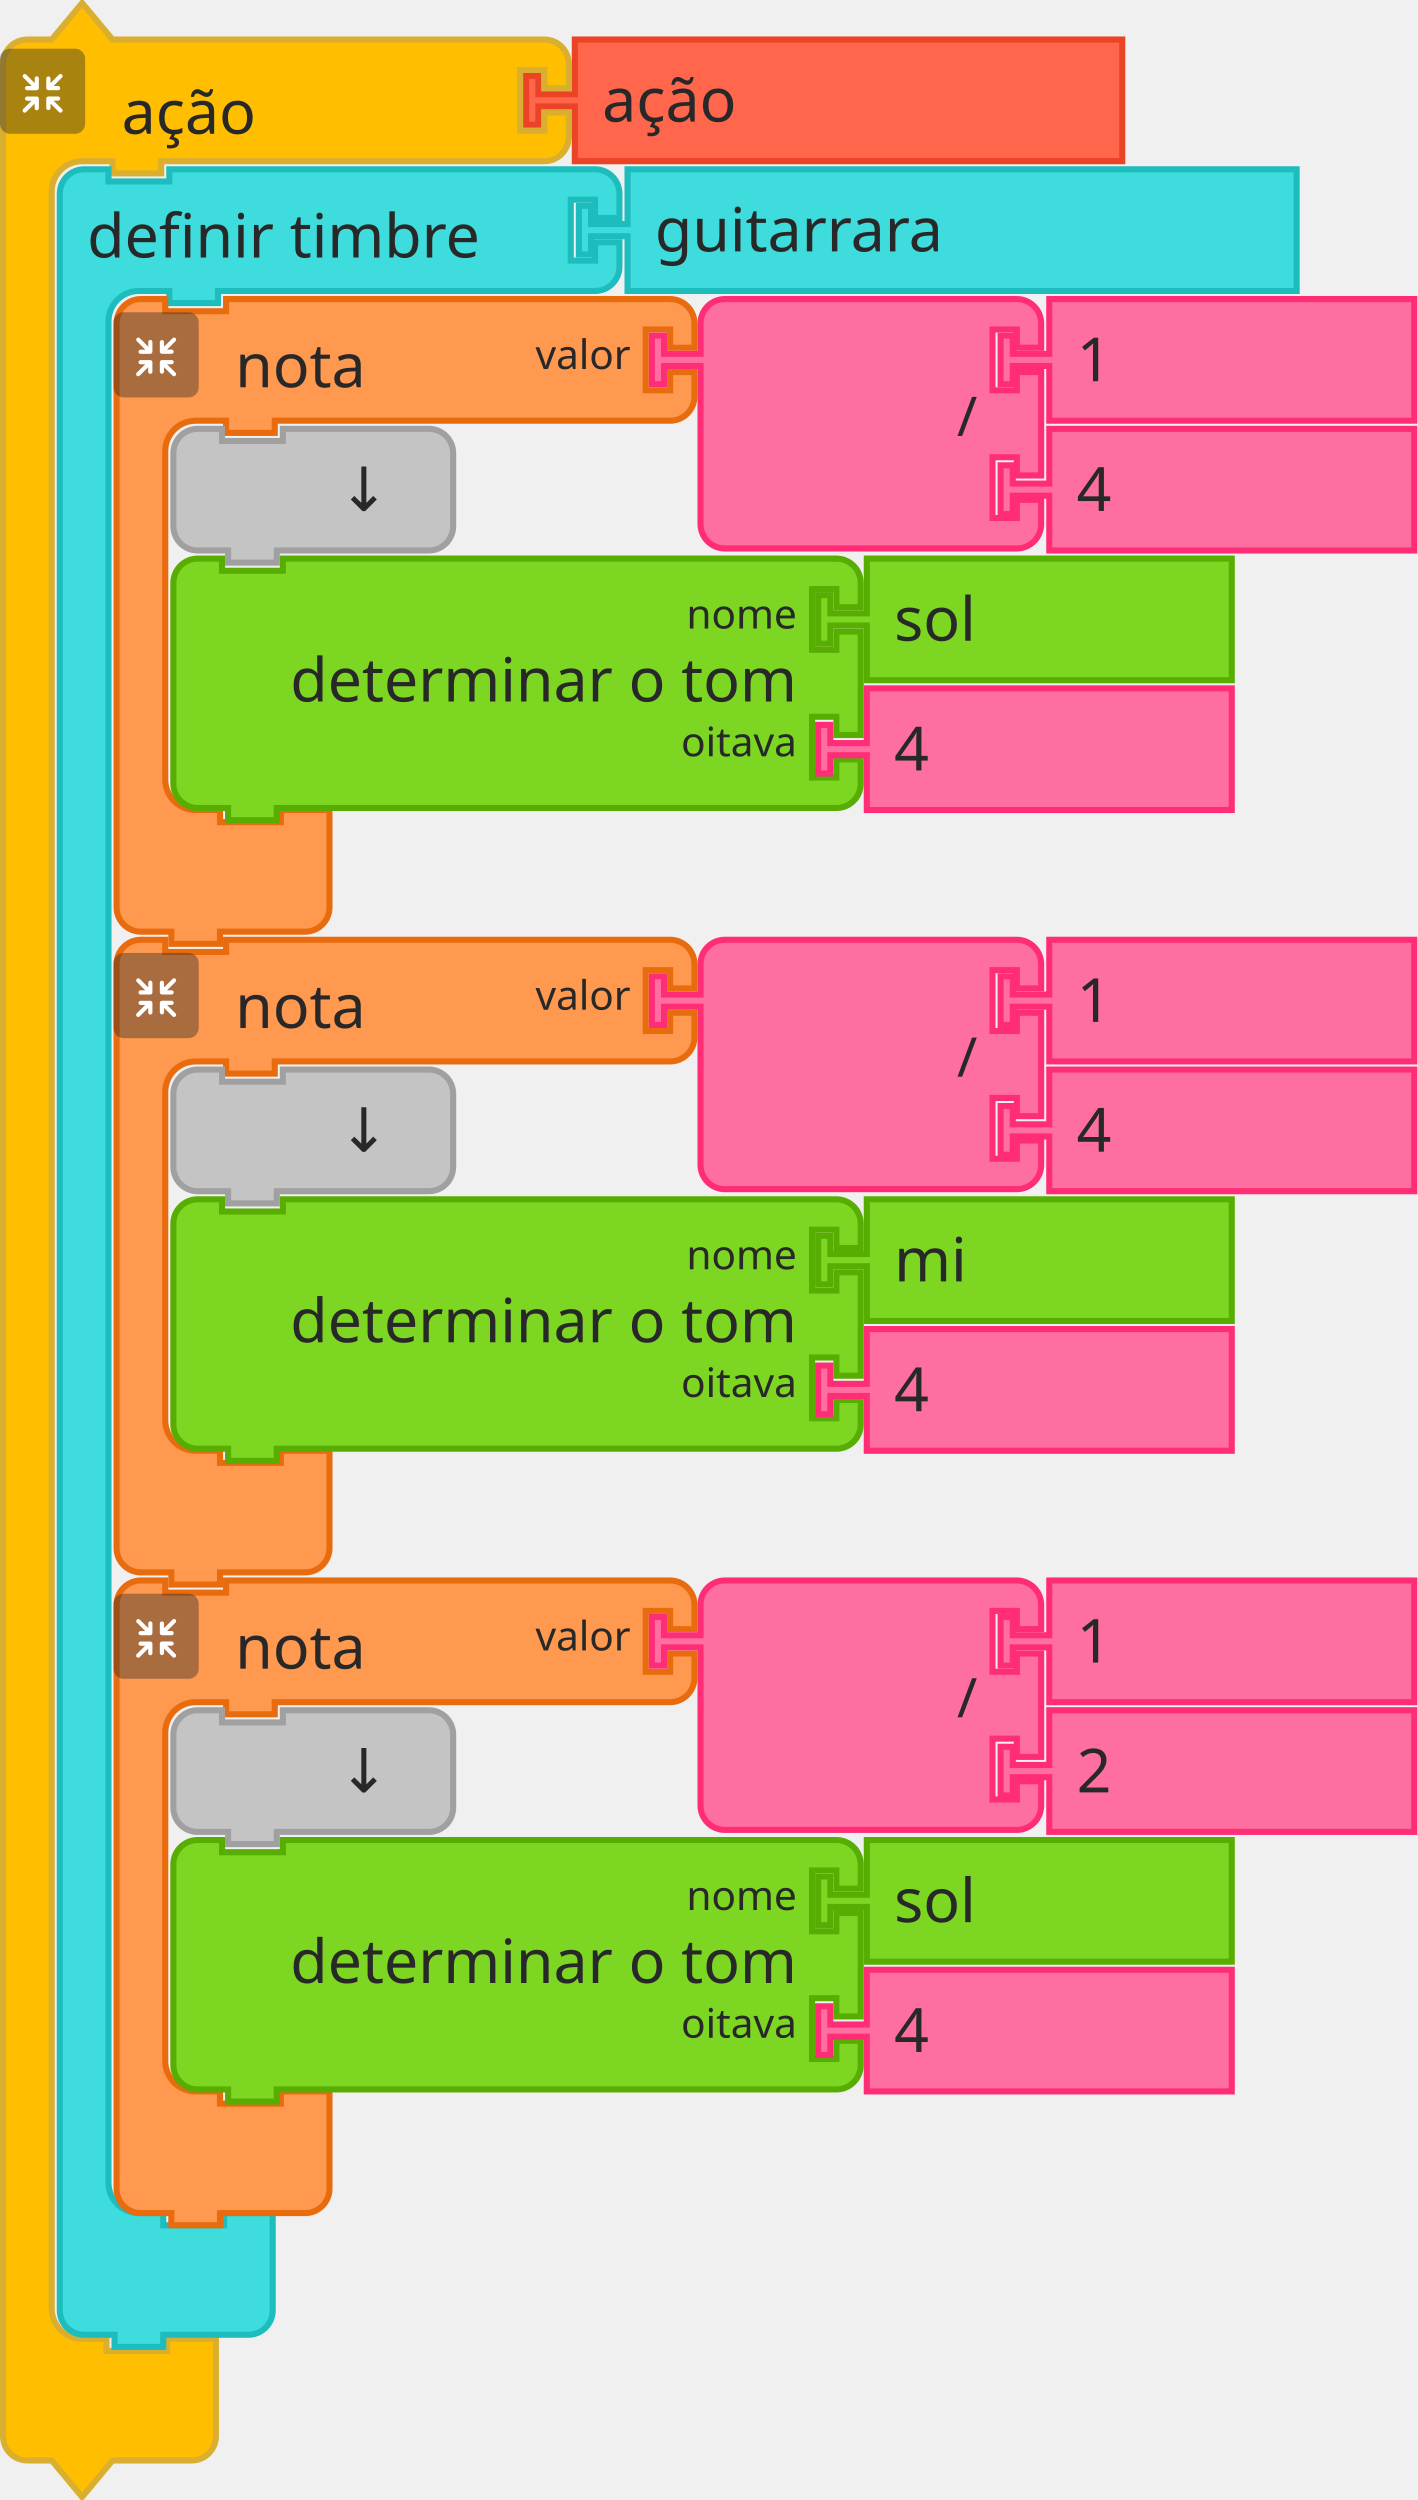
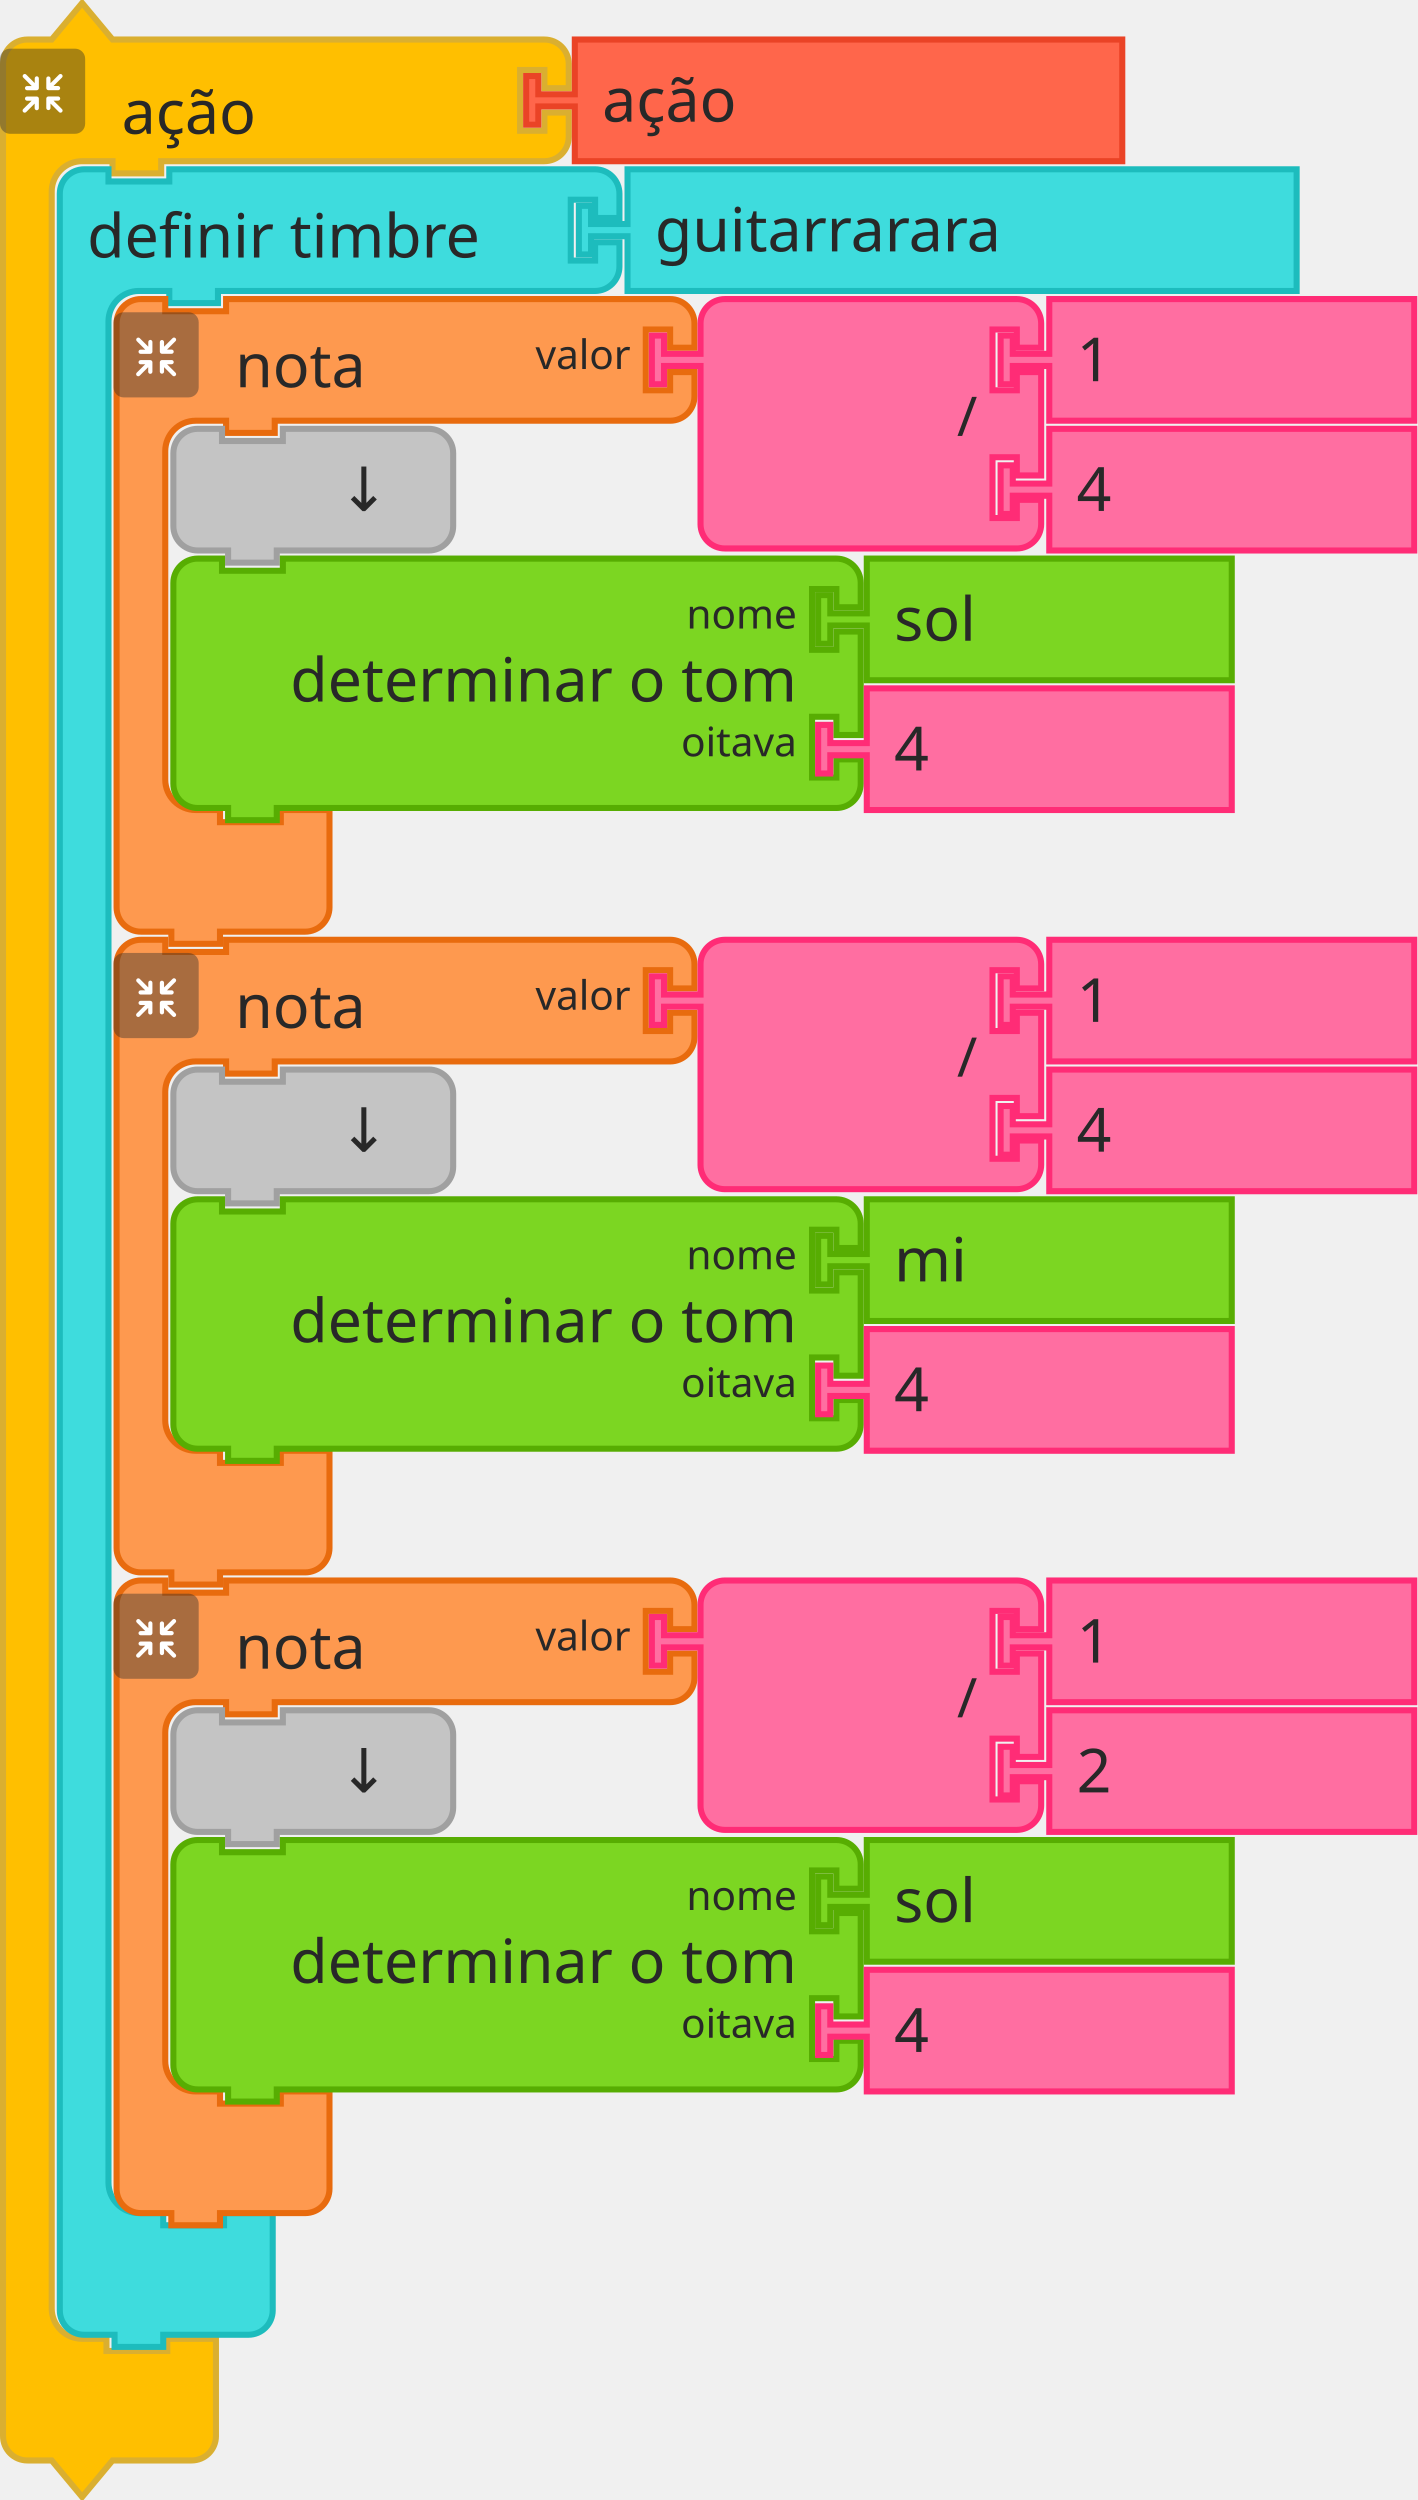
<svg xmlns="http://www.w3.org/2000/svg" width="349.5" height="616.5">
  <g>
    <g transform="translate(0, 0)">
      <g transform="scale(1.5, 1.5)">
        <path d="m0.5 14.5 L 0.5 10.5 A 4 4 90 0 1 4.5 6.5 L 8.5 6.5 L 13.5 0.5 L 18.5 6.5 L 27.5 6.5 L 85.5 6.5 L 89.5 6.5 A 4 4 90 0 1 93.5 10.5 L 93.5 14.5 L 89.5 14.5 L 89.5 11.5 L 85.5 11.5 L 85.5 21.5 L 89.5 21.5 L 89.5 18.5 L 93.5 18.5 L 93.5 22.5 A 4 4 90 0 1 89.5 26.5 L 85.5 26.5 L 27.5 26.5 L 26.5 26.5 L 26.5 28.5 L 18.5 28.5 L 18.5 26.5 L 17.5 26.5 L 13.5 26.5 A 5 5 90 0 0 8.5 31.5 L 8.5 35.5 L 8.5 39.5 L 8.5 375.5 L 8.5 379.5 A 5 5 90 0 0 13.5 384.5 L 17.5 384.5 L 17.5 386.5 L 27.5 386.5 L 27.5 384.5 L 35.5 384.5 L 35.5 390.5 L 35.5 396.5 L 35.5 400.5 A 4 4 90 0 1 31.5 404.5 L 27.5 404.5 L 18.5 404.5 L 13.5 410.5 L 8.5 404.5 L 4.5 404.5 A 4 4 90 0 1 0.5 400.5 L 0.5 396.5 z" style="fill:#FFBF00;fill-opacity:1;stroke:#DAAF30;stroke-width:1;stroke-linecap:round;stroke-opacity:1;" />
        <text style="font-size:10px;fill:#282828;font-family:sans-serif;text-anchor:start">
          <tspan x="20" y="22">ação</tspan>
        </text>
        <text style="font-size:6.667px;fill:#282828;font-family:sans-serif;text-anchor:end">
          <tspan x="83" y="6" />
        </text>
      </g>
    </g>
    <g transform="translate(0, 12) scale(0.5 0.5)">
      <g style="isolation:isolate">
        <g id="レイヤー_2" data-name="レイヤー 2">
          <g id="Icon">
            <rect width="42" height="42" rx="5" ry="5" style="fill:#292929;opacity:0.4;mix-blend-mode:multiply" />
            <path d="M30.56,29.8l-4.17-4.16h2.26a1,1,0,1,0,0-2.07H23.94a1.08,1.08,0,0,0-1.11,1v0s0,0,0,.06v4.64h0a1,1,0,1,0,2.08,0V27.08l4.19,4.19a1,1,0,0,0,1.46,0A1,1,0,0,0,30.56,29.8Z" style="fill:#fff" />
            <path d="M19.17,24.6a1.08,1.08,0,0,0-1.11-1H13.35a1,1,0,1,0,0,2.07H15.6L11.44,29.8a1,1,0,0,0,1.47,1.47l4.18-4.19v2.26a1,1,0,1,0,2.08,0V24.7s0,0,0-.06A.08.08,0,0,1,19.17,24.6Z" style="fill:#fff" />
            <path d="M23.94,20.5h4.7a1,1,0,1,0,0-2.08H26.39l4.17-4.16a1,1,0,0,0,0-1.47,1,1,0,0,0-1.46,0L24.91,17V14.72a1,1,0,1,0-2.08,0v4.64a.43.43,0,0,0,0,.05v.05A1.09,1.09,0,0,0,23.94,20.5Z" style="fill:#fff" />
            <path d="M18.13,13.62a1.08,1.08,0,0,0-1,1.09V17l-4.18-4.19a1,1,0,0,0-1.47,0,1,1,0,0,0,0,1.46l4.16,4.17H13.35a1,1,0,1,0,0,2.08h4.71a1.09,1.09,0,0,0,1.11-1,.08.08,0,0,1,0,0s0,0,0-.06V14.71A1.07,1.07,0,0,0,18.13,13.62Z" style="fill:#fff" />
          </g>
        </g>
      </g>
    </g>
  </g>
  <g transform="translate(14, 41)">
    <g transform="scale(1.5, 1.5)">
      <path d="m0.5 8.5 L 0.5 4.5 A 4 4 90 0 1 4.5 0.5 L 8.5 0.5 L 8.5 2.5 L 18.5 2.5 L 18.5 0.5 L 27.5 0.5 L 84.5 0.5 L 88.5 0.5 A 4 4 90 0 1 92.5 4.5 L 92.5 8.5 L 88.5 8.5 L 88.5 5.5 L 84.5 5.5 L 84.5 15.5 L 88.5 15.5 L 88.5 12.5 L 92.5 12.5 L 92.5 16.5 A 4 4 90 0 1 88.5 20.5 L 84.5 20.5 L 27.5 20.5 L 26.5 20.5 L 26.5 22.5 L 18.5 22.5 L 18.5 20.5 L 17.5 20.5 L 13.5 20.5 A 5 5 90 0 0 8.5 25.5 L 8.5 29.5 L 8.5 33.5 L 8.5 327.5 L 8.5 331.5 A 5 5 90 0 0 13.5 336.5 L 17.5 336.5 L 17.5 338.5 L 27.5 338.5 L 27.5 336.5 L 35.5 336.5 L 35.5 342.5 L 35.5 348.5 L 35.5 352.5 A 4 4 90 0 1 31.5 356.5 L 27.5 356.5 L 18.5 356.5 L 17.5 356.5 L 17.5 358.5 L 9.5 358.5 L 9.5 356.5 L 8.5 356.5 L 4.5 356.5 A 4 4 90 0 1 0.5 352.5 L 0.5 348.5 z" style="fill:#3EDCDD;fill-opacity:1;stroke:#1DBCBD;stroke-width:1;stroke-linecap:round;stroke-opacity:1;" />
      <text style="font-size:10px;fill:#282828;font-family:sans-serif;text-anchor:start">
        <tspan x="5" y="15">definir timbre</tspan>
      </text>
      <text style="font-size:6.667px;fill:#282828;font-family:sans-serif;text-anchor:end">
        <tspan x="82" y="12" />
      </text>
    </g>
  </g>
  <g transform="translate(142, 41)">
    <g transform="scale(1.5, 1.5)">
      <path d="m8.5 0.5 L 118.5 0.5 L 118.5 20.5 L 8.5 20.5 L 8.5 12.5 L 8.5 11.5 L 2.5 11.5 L 2.5 14.5 L 0.5 14.5 L 0.5 6.5 L 2.5 6.5 L 2.5 9.5 L 8.5 9.5 L 8.5 8.5 z" style="fill:#3EDCDD;fill-opacity:1;stroke:#1DBCBD;stroke-width:1;stroke-linecap:round;stroke-opacity:1;" />
      <text style="font-size:10px;fill:#282828;font-family:sans-serif;text-anchor:start">
-         <tspan x="13" y="14">guitarrara</tspan>
+         <tspan x="13" y="14">guitarrarara</tspan>
      </text>
    </g>
  </g>
  <g>
    <g transform="translate(28, 73)">
      <g transform="scale(1.5, 1.5)">
        <path d="m0.5 8.5 L 0.5 4.5 A 4 4 90 0 1 4.5 0.5 L 8.5 0.5 L 8.5 2.5 L 18.5 2.5 L 18.5 0.5 L 27.5 0.5 L 87.5 0.5 L 91.5 0.5 A 4 4 90 0 1 95.5 4.5 L 95.5 8.5 L 91.5 8.5 L 91.5 5.5 L 87.5 5.5 L 87.5 15.5 L 91.5 15.5 L 91.5 12.5 L 95.5 12.5 L 95.5 16.5 A 4 4 90 0 1 91.5 20.5 L 87.5 20.5 L 27.5 20.5 L 26.5 20.5 L 26.5 22.5 L 18.5 22.5 L 18.5 20.5 L 17.5 20.5 L 13.5 20.5 A 5 5 90 0 0 8.5 25.5 L 8.5 29.5 L 8.5 33.5 L 8.5 75.5 L 8.5 79.5 A 5 5 90 0 0 13.5 84.5 L 17.5 84.5 L 17.5 86.5 L 27.5 86.5 L 27.5 84.5 L 35.5 84.5 L 35.5 90.5 L 35.5 96.5 L 35.5 100.5 A 4 4 90 0 1 31.5 104.5 L 27.5 104.5 L 18.5 104.5 L 17.5 104.5 L 17.5 106.5 L 9.5 106.5 L 9.5 104.5 L 8.5 104.5 L 4.5 104.5 A 4 4 90 0 1 0.5 100.5 L 0.5 96.5 z" style="fill:#FE994F;fill-opacity:1;stroke:#E86B0E;stroke-width:1;stroke-linecap:round;stroke-opacity:1;" />
        <text style="font-size:10px;fill:#282828;font-family:sans-serif;text-anchor:start">
          <tspan x="20" y="15">nota</tspan>
        </text>
        <text style="font-size:6.667px;fill:#282828;font-family:sans-serif;text-anchor:end">
          <tspan x="85" y="12">valor</tspan>
        </text>
      </g>
    </g>
    <g transform="translate(28, 77) scale(0.5 0.5)">
      <g style="isolation:isolate">
        <g id="レイヤー_2" data-name="レイヤー 2">
          <g id="Icon">
            <rect width="42" height="42" rx="5" ry="5" style="fill:#292929;opacity:0.4;mix-blend-mode:multiply" />
            <path d="M30.56,29.8l-4.17-4.16h2.26a1,1,0,1,0,0-2.07H23.94a1.08,1.08,0,0,0-1.11,1v0s0,0,0,.06v4.64h0a1,1,0,1,0,2.08,0V27.08l4.19,4.19a1,1,0,0,0,1.46,0A1,1,0,0,0,30.56,29.8Z" style="fill:#fff" />
            <path d="M19.17,24.6a1.08,1.08,0,0,0-1.11-1H13.35a1,1,0,1,0,0,2.07H15.6L11.44,29.8a1,1,0,0,0,1.47,1.47l4.18-4.19v2.26a1,1,0,1,0,2.08,0V24.7s0,0,0-.06A.08.08,0,0,1,19.17,24.6Z" style="fill:#fff" />
            <path d="M23.94,20.5h4.7a1,1,0,1,0,0-2.08H26.39l4.17-4.16a1,1,0,0,0,0-1.47,1,1,0,0,0-1.46,0L24.91,17V14.72a1,1,0,1,0-2.08,0v4.64a.43.43,0,0,0,0,.05v.05A1.09,1.09,0,0,0,23.94,20.5Z" style="fill:#fff" />
            <path d="M18.13,13.62a1.08,1.08,0,0,0-1,1.09V17l-4.18-4.19a1,1,0,0,0-1.47,0,1,1,0,0,0,0,1.46l4.16,4.17H13.35a1,1,0,1,0,0,2.08h4.71a1.09,1.09,0,0,0,1.11-1,.08.08,0,0,1,0,0s0,0,0-.06V14.71A1.07,1.07,0,0,0,18.13,13.62Z" style="fill:#fff" />
          </g>
        </g>
      </g>
    </g>
  </g>
  <g transform="translate(160, 73)">
    <g transform="scale(1.5, 1.5)">
      <path d="m8.5 8.5 L 8.5 4.5 A 4 4 90 0 1 12.5 0.5 L 16.5 0.5 L 26.5 0.5 L 56.5 0.5 L 60.5 0.5 A 4 4 90 0 1 64.5 4.5 L 64.5 8.5 L 60.5 8.5 L 60.5 5.5 L 56.5 5.5 L 56.5 15.5 L 60.5 15.5 L 60.5 12.5 L 64.5 12.5 L 64.5 29.5 L 60.5 29.5 L 60.5 26.5 L 56.5 26.5 L 56.5 36.5 L 60.5 36.5 L 60.5 33.5 L 64.5 33.5 L 64.5 37.5 A 4 4 90 0 1 60.5 41.5 L 56.5 41.5 L 26.5 41.5 L 16.5 41.5 L 12.5 41.5 A 4 4 90 0 1 8.5 37.5 L 8.5 33.5 L 8.5 12.5 L 8.5 11.5 L 2.5 11.5 L 2.5 14.5 L 0.5 14.5 L 0.5 6.5 L 2.5 6.5 L 2.5 9.5 L 8.5 9.5 L 8.5 8.5 z" style="fill:#FF6EA1;fill-opacity:1;stroke:#FF2C76;stroke-width:1;stroke-linecap:round;stroke-opacity:1;" />
      <text style="font-size:9px;fill:#282828;font-family:sans-serif;text-anchor:end">
        <tspan x="54" y="23">/</tspan>
      </text>
      <text style="font-size:6px;fill:#282828;font-family:sans-serif;text-anchor:end">
        <tspan x="54" y="12" />
      </text>
      <text style="font-size:6px;fill:#282828;font-family:sans-serif;text-anchor:end">
        <tspan x="54" y="33" />
      </text>
    </g>
  </g>
  <g transform="translate(246, 73)">
    <g transform="scale(1.5, 1.5)">
      <path d="m8.5 0.5 L 68.5 0.5 L 68.5 20.5 L 8.5 20.5 L 8.5 12.5 L 8.5 11.5 L 2.5 11.5 L 2.5 14.5 L 0.5 14.5 L 0.5 6.5 L 2.5 6.5 L 2.5 9.5 L 8.5 9.5 L 8.5 8.5 z" style="fill:#FF6EA1;fill-opacity:1;stroke:#FF2C76;stroke-width:1;stroke-linecap:round;stroke-opacity:1;" />
      <text style="font-size:10px;fill:#282828;font-family:sans-serif;text-anchor:start">
        <tspan x="13" y="14">1</tspan>
      </text>
    </g>
  </g>
  <g transform="translate(246, 105)">
    <g transform="scale(1.5, 1.5)">
      <path d="m8.5 0.5 L 68.5 0.5 L 68.5 20.5 L 8.5 20.5 L 8.5 12.5 L 8.5 11.5 L 2.5 11.5 L 2.5 14.5 L 0.5 14.5 L 0.5 6.5 L 2.5 6.5 L 2.5 9.5 L 8.5 9.5 L 8.5 8.5 z" style="fill:#FF6EA1;fill-opacity:1;stroke:#FF2C76;stroke-width:1;stroke-linecap:round;stroke-opacity:1;" />
      <text style="font-size:10px;fill:#282828;font-family:sans-serif;text-anchor:start">
        <tspan x="13" y="14">4</tspan>
      </text>
    </g>
  </g>
  <g transform="translate(42, 105)">
    <g transform="scale(1.5, 1.5)">
      <path d="m0.5 8.5 L 0.5 4.5 A 4 4 90 0 1 4.5 0.5 L 8.5 0.5 L 8.5 2.5 L 18.5 2.5 L 18.5 0.5 L 38.5 0.5 L 42.5 0.5 A 4 4 90 0 1 46.5 4.5 L 46.5 8.5 L 46.5 12.5 L 46.5 16.5 A 4 4 90 0 1 42.5 20.5 L 38.5 20.5 L 18.5 20.5 L 17.5 20.5 L 17.5 22.5 L 9.5 22.5 L 9.5 20.5 L 8.5 20.5 L 4.5 20.5 A 4 4 90 0 1 0.5 16.5 L 0.5 12.5 z" style="fill:#C4C4C4;fill-opacity:1;stroke:#A0A0A0;stroke-width:1;stroke-linecap:round;stroke-opacity:1;" />
      <text style="font-size:10px;fill:#282828;font-family:sans-serif;text-anchor:end">
        <tspan x="36" y="14">↓</tspan>
      </text>
    </g>
  </g>
  <g transform="translate(42, 137)">
    <g transform="scale(1.5, 1.5)">
      <path d="m0.5 8.5 L 0.5 4.5 A 4 4 90 0 1 4.5 0.5 L 8.5 0.5 L 8.5 2.5 L 18.5 2.5 L 18.5 0.5 L 105.5 0.5 L 109.5 0.5 A 4 4 90 0 1 113.5 4.5 L 113.5 8.5 L 109.5 8.5 L 109.5 5.5 L 105.5 5.5 L 105.5 15.5 L 109.5 15.5 L 109.5 12.5 L 113.5 12.5 L 113.5 29.5 L 109.5 29.5 L 109.5 26.5 L 105.5 26.5 L 105.5 36.5 L 109.5 36.5 L 109.5 33.5 L 113.5 33.5 L 113.5 37.5 A 4 4 90 0 1 109.5 41.5 L 105.5 41.5 L 18.5 41.5 L 17.5 41.5 L 17.5 43.5 L 9.5 43.5 L 9.5 41.5 L 8.5 41.5 L 4.5 41.5 A 4 4 90 0 1 0.5 37.5 L 0.5 33.5 L 0.5 12.5 L 0.5 8.5 z" style="fill:#7CD622;fill-opacity:1;stroke:#57AD02;stroke-width:1;stroke-linecap:round;stroke-opacity:1;" />
      <text style="font-size:10px;fill:#282828;font-family:sans-serif;text-anchor:end">
        <tspan x="103" y="24">determinar o tom</tspan>
      </text>
      <text style="font-size:6.667px;fill:#282828;font-family:sans-serif;text-anchor:end">
        <tspan x="103" y="12">nome</tspan>
      </text>
      <text style="font-size:6.667px;fill:#282828;font-family:sans-serif;text-anchor:end">
        <tspan x="103" y="33">oitava</tspan>
      </text>
    </g>
  </g>
  <g transform="translate(201, 137)">
    <g transform="scale(1.5, 1.5)">
      <path d="m8.5 0.5 L 68.5 0.5 L 68.5 20.5 L 8.5 20.5 L 8.5 12.5 L 8.5 11.5 L 2.5 11.5 L 2.5 14.5 L 0.5 14.5 L 0.5 6.5 L 2.5 6.5 L 2.5 9.5 L 8.5 9.5 L 8.5 8.5 z" style="fill:#7CD622;fill-opacity:1;stroke:#57AD02;stroke-width:1;stroke-linecap:round;stroke-opacity:1;" />
      <text style="font-size:10px;fill:#282828;font-family:sans-serif;text-anchor:start">
        <tspan x="13" y="14">sol</tspan>
      </text>
    </g>
  </g>
  <g transform="translate(201, 169)">
    <g transform="scale(1.5, 1.5)">
      <path d="m8.5 0.5 L 68.5 0.5 L 68.5 20.5 L 8.5 20.5 L 8.5 12.5 L 8.5 11.5 L 2.5 11.5 L 2.5 14.5 L 0.5 14.5 L 0.5 6.5 L 2.5 6.5 L 2.5 9.5 L 8.5 9.5 L 8.5 8.5 z" style="fill:#FF6EA1;fill-opacity:1;stroke:#FF2C76;stroke-width:1;stroke-linecap:round;stroke-opacity:1;" />
      <text style="font-size:10px;fill:#282828;font-family:sans-serif;text-anchor:start">
        <tspan x="13" y="14">4</tspan>
      </text>
    </g>
  </g>
  <g>
    <g transform="translate(28, 231)">
      <g transform="scale(1.5, 1.5)">
        <path d="m0.5 8.5 L 0.5 4.5 A 4 4 90 0 1 4.5 0.5 L 8.5 0.5 L 8.5 2.5 L 18.5 2.5 L 18.5 0.5 L 27.5 0.5 L 87.5 0.5 L 91.5 0.5 A 4 4 90 0 1 95.5 4.5 L 95.5 8.5 L 91.5 8.5 L 91.5 5.5 L 87.5 5.5 L 87.5 15.5 L 91.5 15.5 L 91.5 12.5 L 95.5 12.5 L 95.5 16.5 A 4 4 90 0 1 91.5 20.5 L 87.5 20.5 L 27.5 20.5 L 26.5 20.5 L 26.5 22.5 L 18.5 22.5 L 18.5 20.5 L 17.5 20.5 L 13.5 20.5 A 5 5 90 0 0 8.5 25.5 L 8.5 29.5 L 8.5 33.5 L 8.5 75.5 L 8.5 79.5 A 5 5 90 0 0 13.5 84.5 L 17.5 84.5 L 17.5 86.5 L 27.5 86.5 L 27.5 84.5 L 35.5 84.5 L 35.5 90.5 L 35.5 96.5 L 35.5 100.5 A 4 4 90 0 1 31.5 104.5 L 27.5 104.5 L 18.5 104.5 L 17.5 104.5 L 17.5 106.5 L 9.5 106.5 L 9.5 104.5 L 8.5 104.5 L 4.5 104.5 A 4 4 90 0 1 0.5 100.5 L 0.5 96.5 z" style="fill:#FE994F;fill-opacity:1;stroke:#E86B0E;stroke-width:1;stroke-linecap:round;stroke-opacity:1;" />
        <text style="font-size:10px;fill:#282828;font-family:sans-serif;text-anchor:start">
          <tspan x="20" y="15">nota</tspan>
        </text>
        <text style="font-size:6.667px;fill:#282828;font-family:sans-serif;text-anchor:end">
          <tspan x="85" y="12">valor</tspan>
        </text>
      </g>
    </g>
    <g transform="translate(28, 235) scale(0.5 0.5)">
      <g style="isolation:isolate">
        <g id="レイヤー_2" data-name="レイヤー 2">
          <g id="Icon">
            <rect width="42" height="42" rx="5" ry="5" style="fill:#292929;opacity:0.4;mix-blend-mode:multiply" />
            <path d="M30.56,29.8l-4.17-4.16h2.26a1,1,0,1,0,0-2.07H23.94a1.08,1.08,0,0,0-1.11,1v0s0,0,0,.06v4.64h0a1,1,0,1,0,2.08,0V27.08l4.19,4.19a1,1,0,0,0,1.46,0A1,1,0,0,0,30.56,29.8Z" style="fill:#fff" />
            <path d="M19.17,24.6a1.08,1.08,0,0,0-1.11-1H13.35a1,1,0,1,0,0,2.07H15.6L11.44,29.8a1,1,0,0,0,1.47,1.47l4.18-4.19v2.26a1,1,0,1,0,2.08,0V24.7s0,0,0-.06A.08.08,0,0,1,19.17,24.6Z" style="fill:#fff" />
            <path d="M23.94,20.5h4.7a1,1,0,1,0,0-2.08H26.39l4.17-4.16a1,1,0,0,0,0-1.47,1,1,0,0,0-1.46,0L24.91,17V14.72a1,1,0,1,0-2.08,0v4.64a.43.43,0,0,0,0,.05v.05A1.09,1.09,0,0,0,23.94,20.5Z" style="fill:#fff" />
            <path d="M18.13,13.62a1.08,1.08,0,0,0-1,1.09V17l-4.18-4.19a1,1,0,0,0-1.47,0,1,1,0,0,0,0,1.46l4.16,4.17H13.35a1,1,0,1,0,0,2.08h4.71a1.09,1.09,0,0,0,1.11-1,.08.08,0,0,1,0,0s0,0,0-.06V14.71A1.07,1.07,0,0,0,18.13,13.62Z" style="fill:#fff" />
          </g>
        </g>
      </g>
    </g>
  </g>
  <g transform="translate(160, 231)">
    <g transform="scale(1.5, 1.5)">
      <path d="m8.5 8.5 L 8.5 4.5 A 4 4 90 0 1 12.5 0.5 L 16.5 0.5 L 26.5 0.5 L 56.5 0.5 L 60.5 0.5 A 4 4 90 0 1 64.5 4.5 L 64.5 8.5 L 60.5 8.5 L 60.5 5.5 L 56.5 5.5 L 56.5 15.5 L 60.5 15.5 L 60.5 12.5 L 64.5 12.5 L 64.5 29.5 L 60.5 29.5 L 60.5 26.5 L 56.5 26.5 L 56.5 36.5 L 60.5 36.5 L 60.5 33.5 L 64.5 33.5 L 64.5 37.5 A 4 4 90 0 1 60.5 41.5 L 56.5 41.5 L 26.5 41.5 L 16.5 41.5 L 12.5 41.5 A 4 4 90 0 1 8.5 37.5 L 8.5 33.5 L 8.5 12.5 L 8.5 11.5 L 2.5 11.5 L 2.5 14.5 L 0.5 14.5 L 0.5 6.5 L 2.5 6.5 L 2.5 9.5 L 8.5 9.5 L 8.5 8.5 z" style="fill:#FF6EA1;fill-opacity:1;stroke:#FF2C76;stroke-width:1;stroke-linecap:round;stroke-opacity:1;" />
      <text style="font-size:9px;fill:#282828;font-family:sans-serif;text-anchor:end">
        <tspan x="54" y="23">/</tspan>
      </text>
      <text style="font-size:6px;fill:#282828;font-family:sans-serif;text-anchor:end">
        <tspan x="54" y="12" />
      </text>
      <text style="font-size:6px;fill:#282828;font-family:sans-serif;text-anchor:end">
        <tspan x="54" y="33" />
      </text>
    </g>
  </g>
  <g transform="translate(246, 231)">
    <g transform="scale(1.5, 1.5)">
      <path d="m8.5 0.5 L 68.5 0.5 L 68.5 20.5 L 8.5 20.5 L 8.5 12.5 L 8.5 11.5 L 2.5 11.5 L 2.5 14.5 L 0.5 14.5 L 0.5 6.5 L 2.5 6.5 L 2.5 9.5 L 8.5 9.5 L 8.5 8.5 z" style="fill:#FF6EA1;fill-opacity:1;stroke:#FF2C76;stroke-width:1;stroke-linecap:round;stroke-opacity:1;" />
      <text style="font-size:10px;fill:#282828;font-family:sans-serif;text-anchor:start">
        <tspan x="13" y="14">1</tspan>
      </text>
    </g>
  </g>
  <g transform="translate(246, 263)">
    <g transform="scale(1.5, 1.5)">
      <path d="m8.5 0.5 L 68.5 0.5 L 68.5 20.5 L 8.5 20.5 L 8.5 12.5 L 8.5 11.5 L 2.5 11.5 L 2.5 14.5 L 0.5 14.5 L 0.5 6.5 L 2.5 6.5 L 2.5 9.5 L 8.5 9.5 L 8.5 8.5 z" style="fill:#FF6EA1;fill-opacity:1;stroke:#FF2C76;stroke-width:1;stroke-linecap:round;stroke-opacity:1;" />
      <text style="font-size:10px;fill:#282828;font-family:sans-serif;text-anchor:start">
        <tspan x="13" y="14">4</tspan>
      </text>
    </g>
  </g>
  <g transform="translate(42, 263)">
    <g transform="scale(1.5, 1.5)">
      <path d="m0.5 8.5 L 0.5 4.5 A 4 4 90 0 1 4.5 0.5 L 8.5 0.5 L 8.5 2.5 L 18.5 2.5 L 18.5 0.5 L 38.5 0.5 L 42.5 0.5 A 4 4 90 0 1 46.5 4.5 L 46.5 8.5 L 46.5 12.5 L 46.5 16.5 A 4 4 90 0 1 42.5 20.5 L 38.5 20.5 L 18.5 20.5 L 17.5 20.5 L 17.5 22.5 L 9.5 22.5 L 9.5 20.5 L 8.5 20.5 L 4.5 20.5 A 4 4 90 0 1 0.5 16.5 L 0.5 12.5 z" style="fill:#C4C4C4;fill-opacity:1;stroke:#A0A0A0;stroke-width:1;stroke-linecap:round;stroke-opacity:1;" />
      <text style="font-size:10px;fill:#282828;font-family:sans-serif;text-anchor:end">
        <tspan x="36" y="14">↓</tspan>
      </text>
    </g>
  </g>
  <g transform="translate(42, 295)">
    <g transform="scale(1.5, 1.5)">
      <path d="m0.5 8.5 L 0.5 4.5 A 4 4 90 0 1 4.5 0.5 L 8.5 0.5 L 8.5 2.5 L 18.5 2.5 L 18.5 0.5 L 105.5 0.5 L 109.5 0.5 A 4 4 90 0 1 113.5 4.5 L 113.5 8.5 L 109.5 8.5 L 109.5 5.5 L 105.5 5.5 L 105.5 15.5 L 109.5 15.5 L 109.5 12.5 L 113.5 12.5 L 113.5 29.5 L 109.5 29.5 L 109.5 26.5 L 105.5 26.5 L 105.5 36.5 L 109.5 36.5 L 109.5 33.5 L 113.5 33.5 L 113.5 37.5 A 4 4 90 0 1 109.5 41.5 L 105.5 41.5 L 18.5 41.5 L 17.5 41.5 L 17.5 43.5 L 9.5 43.5 L 9.5 41.5 L 8.5 41.5 L 4.5 41.5 A 4 4 90 0 1 0.5 37.5 L 0.5 33.5 L 0.5 12.5 L 0.5 8.5 z" style="fill:#7CD622;fill-opacity:1;stroke:#57AD02;stroke-width:1;stroke-linecap:round;stroke-opacity:1;" />
      <text style="font-size:10px;fill:#282828;font-family:sans-serif;text-anchor:end">
        <tspan x="103" y="24">determinar o tom</tspan>
      </text>
      <text style="font-size:6.667px;fill:#282828;font-family:sans-serif;text-anchor:end">
        <tspan x="103" y="12">nome</tspan>
      </text>
      <text style="font-size:6.667px;fill:#282828;font-family:sans-serif;text-anchor:end">
        <tspan x="103" y="33">oitava</tspan>
      </text>
    </g>
  </g>
  <g transform="translate(201, 295)">
    <g transform="scale(1.5, 1.5)">
      <path d="m8.5 0.5 L 68.5 0.5 L 68.5 20.5 L 8.5 20.5 L 8.5 12.5 L 8.5 11.5 L 2.5 11.5 L 2.5 14.5 L 0.5 14.5 L 0.5 6.5 L 2.5 6.5 L 2.5 9.5 L 8.5 9.5 L 8.5 8.5 z" style="fill:#7CD622;fill-opacity:1;stroke:#57AD02;stroke-width:1;stroke-linecap:round;stroke-opacity:1;" />
      <text style="font-size:10px;fill:#282828;font-family:sans-serif;text-anchor:start">
        <tspan x="13" y="14">mi</tspan>
      </text>
    </g>
  </g>
  <g transform="translate(201, 327)">
    <g transform="scale(1.5, 1.5)">
      <path d="m8.5 0.5 L 68.5 0.5 L 68.5 20.5 L 8.5 20.5 L 8.5 12.5 L 8.5 11.5 L 2.5 11.5 L 2.5 14.5 L 0.5 14.5 L 0.5 6.5 L 2.5 6.5 L 2.5 9.5 L 8.5 9.5 L 8.5 8.5 z" style="fill:#FF6EA1;fill-opacity:1;stroke:#FF2C76;stroke-width:1;stroke-linecap:round;stroke-opacity:1;" />
      <text style="font-size:10px;fill:#282828;font-family:sans-serif;text-anchor:start">
        <tspan x="13" y="14">4</tspan>
      </text>
    </g>
  </g>
  <g>
    <g transform="translate(28, 389)">
      <g transform="scale(1.5, 1.5)">
        <path d="m0.5 8.5 L 0.5 4.5 A 4 4 90 0 1 4.5 0.5 L 8.5 0.5 L 8.5 2.5 L 18.5 2.5 L 18.5 0.5 L 27.5 0.5 L 87.5 0.5 L 91.5 0.5 A 4 4 90 0 1 95.5 4.5 L 95.5 8.5 L 91.5 8.5 L 91.5 5.5 L 87.5 5.5 L 87.5 15.5 L 91.5 15.5 L 91.5 12.5 L 95.5 12.5 L 95.5 16.5 A 4 4 90 0 1 91.5 20.5 L 87.5 20.5 L 27.5 20.5 L 26.5 20.5 L 26.5 22.5 L 18.5 22.5 L 18.5 20.5 L 17.5 20.5 L 13.5 20.5 A 5 5 90 0 0 8.5 25.5 L 8.5 29.5 L 8.5 33.5 L 8.5 75.5 L 8.5 79.5 A 5 5 90 0 0 13.5 84.5 L 17.5 84.5 L 17.5 86.5 L 27.5 86.5 L 27.5 84.5 L 35.5 84.5 L 35.5 90.5 L 35.5 96.5 L 35.5 100.5 A 4 4 90 0 1 31.5 104.5 L 27.5 104.5 L 18.5 104.5 L 17.5 104.5 L 17.5 106.5 L 9.5 106.5 L 9.5 104.5 L 8.5 104.5 L 4.5 104.5 A 4 4 90 0 1 0.5 100.5 L 0.5 96.5 z" style="fill:#FE994F;fill-opacity:1;stroke:#E86B0E;stroke-width:1;stroke-linecap:round;stroke-opacity:1;" />
        <text style="font-size:10px;fill:#282828;font-family:sans-serif;text-anchor:start">
          <tspan x="20" y="15">nota</tspan>
        </text>
        <text style="font-size:6.667px;fill:#282828;font-family:sans-serif;text-anchor:end">
          <tspan x="85" y="12">valor</tspan>
        </text>
      </g>
    </g>
    <g transform="translate(28, 393) scale(0.5 0.5)">
      <g style="isolation:isolate">
        <g id="レイヤー_2" data-name="レイヤー 2">
          <g id="Icon">
            <rect width="42" height="42" rx="5" ry="5" style="fill:#292929;opacity:0.4;mix-blend-mode:multiply" />
            <path d="M30.56,29.8l-4.17-4.16h2.26a1,1,0,1,0,0-2.07H23.94a1.08,1.08,0,0,0-1.11,1v0s0,0,0,.06v4.64h0a1,1,0,1,0,2.08,0V27.08l4.19,4.19a1,1,0,0,0,1.46,0A1,1,0,0,0,30.56,29.8Z" style="fill:#fff" />
            <path d="M19.17,24.6a1.08,1.08,0,0,0-1.11-1H13.35a1,1,0,1,0,0,2.07H15.6L11.44,29.8a1,1,0,0,0,1.47,1.47l4.18-4.19v2.26a1,1,0,1,0,2.08,0V24.7s0,0,0-.06A.08.08,0,0,1,19.17,24.6Z" style="fill:#fff" />
            <path d="M23.94,20.5h4.7a1,1,0,1,0,0-2.08H26.39l4.17-4.16a1,1,0,0,0,0-1.47,1,1,0,0,0-1.46,0L24.91,17V14.72a1,1,0,1,0-2.08,0v4.64a.43.43,0,0,0,0,.05v.05A1.09,1.09,0,0,0,23.94,20.5Z" style="fill:#fff" />
            <path d="M18.13,13.62a1.08,1.08,0,0,0-1,1.09V17l-4.18-4.19a1,1,0,0,0-1.47,0,1,1,0,0,0,0,1.46l4.16,4.17H13.35a1,1,0,1,0,0,2.08h4.71a1.09,1.09,0,0,0,1.11-1,.08.08,0,0,1,0,0s0,0,0-.06V14.71A1.07,1.07,0,0,0,18.13,13.62Z" style="fill:#fff" />
          </g>
        </g>
      </g>
    </g>
  </g>
  <g transform="translate(160, 389)">
    <g transform="scale(1.5, 1.5)">
      <path d="m8.5 8.5 L 8.5 4.5 A 4 4 90 0 1 12.5 0.5 L 16.5 0.5 L 26.5 0.5 L 56.5 0.5 L 60.5 0.5 A 4 4 90 0 1 64.5 4.5 L 64.5 8.5 L 60.5 8.5 L 60.5 5.5 L 56.5 5.5 L 56.5 15.5 L 60.5 15.5 L 60.5 12.5 L 64.5 12.5 L 64.5 29.5 L 60.5 29.5 L 60.5 26.5 L 56.5 26.5 L 56.5 36.5 L 60.5 36.5 L 60.5 33.5 L 64.5 33.5 L 64.5 37.5 A 4 4 90 0 1 60.5 41.5 L 56.5 41.5 L 26.5 41.5 L 16.5 41.5 L 12.5 41.5 A 4 4 90 0 1 8.5 37.5 L 8.5 33.5 L 8.5 12.5 L 8.5 11.5 L 2.5 11.5 L 2.5 14.5 L 0.5 14.5 L 0.5 6.5 L 2.5 6.5 L 2.5 9.5 L 8.5 9.5 L 8.5 8.5 z" style="fill:#FF6EA1;fill-opacity:1;stroke:#FF2C76;stroke-width:1;stroke-linecap:round;stroke-opacity:1;" />
      <text style="font-size:9px;fill:#282828;font-family:sans-serif;text-anchor:end">
        <tspan x="54" y="23">/</tspan>
      </text>
      <text style="font-size:6px;fill:#282828;font-family:sans-serif;text-anchor:end">
        <tspan x="54" y="12" />
      </text>
      <text style="font-size:6px;fill:#282828;font-family:sans-serif;text-anchor:end">
        <tspan x="54" y="33" />
      </text>
    </g>
  </g>
  <g transform="translate(246, 389)">
    <g transform="scale(1.5, 1.5)">
      <path d="m8.5 0.5 L 68.5 0.5 L 68.5 20.5 L 8.5 20.5 L 8.5 12.5 L 8.5 11.5 L 2.5 11.5 L 2.5 14.5 L 0.5 14.5 L 0.5 6.5 L 2.5 6.5 L 2.5 9.5 L 8.5 9.5 L 8.5 8.5 z" style="fill:#FF6EA1;fill-opacity:1;stroke:#FF2C76;stroke-width:1;stroke-linecap:round;stroke-opacity:1;" />
      <text style="font-size:10px;fill:#282828;font-family:sans-serif;text-anchor:start">
        <tspan x="13" y="14">1</tspan>
      </text>
    </g>
  </g>
  <g transform="translate(246, 421)">
    <g transform="scale(1.5, 1.5)">
      <path d="m8.5 0.5 L 68.5 0.5 L 68.5 20.5 L 8.5 20.5 L 8.5 12.5 L 8.5 11.5 L 2.5 11.5 L 2.5 14.5 L 0.5 14.5 L 0.5 6.5 L 2.5 6.5 L 2.5 9.5 L 8.5 9.5 L 8.5 8.5 z" style="fill:#FF6EA1;fill-opacity:1;stroke:#FF2C76;stroke-width:1;stroke-linecap:round;stroke-opacity:1;" />
      <text style="font-size:10px;fill:#282828;font-family:sans-serif;text-anchor:start">
        <tspan x="13" y="14">2</tspan>
      </text>
    </g>
  </g>
  <g transform="translate(42, 421)">
    <g transform="scale(1.5, 1.5)">
      <path d="m0.5 8.5 L 0.5 4.5 A 4 4 90 0 1 4.5 0.5 L 8.5 0.5 L 8.5 2.5 L 18.5 2.5 L 18.5 0.5 L 38.5 0.5 L 42.5 0.5 A 4 4 90 0 1 46.5 4.5 L 46.5 8.5 L 46.5 12.5 L 46.5 16.5 A 4 4 90 0 1 42.5 20.5 L 38.5 20.5 L 18.5 20.5 L 17.5 20.5 L 17.5 22.5 L 9.5 22.5 L 9.5 20.5 L 8.5 20.5 L 4.5 20.5 A 4 4 90 0 1 0.5 16.5 L 0.5 12.5 z" style="fill:#C4C4C4;fill-opacity:1;stroke:#A0A0A0;stroke-width:1;stroke-linecap:round;stroke-opacity:1;" />
      <text style="font-size:10px;fill:#282828;font-family:sans-serif;text-anchor:end">
        <tspan x="36" y="14">↓</tspan>
      </text>
    </g>
  </g>
  <g transform="translate(42, 453)">
    <g transform="scale(1.5, 1.5)">
      <path d="m0.5 8.5 L 0.5 4.5 A 4 4 90 0 1 4.5 0.5 L 8.5 0.5 L 8.5 2.5 L 18.5 2.5 L 18.5 0.5 L 105.5 0.5 L 109.5 0.5 A 4 4 90 0 1 113.5 4.5 L 113.5 8.5 L 109.5 8.5 L 109.5 5.5 L 105.5 5.5 L 105.5 15.5 L 109.5 15.5 L 109.5 12.5 L 113.5 12.5 L 113.5 29.5 L 109.5 29.5 L 109.5 26.5 L 105.5 26.5 L 105.5 36.5 L 109.5 36.5 L 109.5 33.5 L 113.5 33.5 L 113.5 37.5 A 4 4 90 0 1 109.5 41.5 L 105.5 41.5 L 18.5 41.5 L 17.5 41.5 L 17.5 43.5 L 9.5 43.5 L 9.5 41.5 L 8.5 41.5 L 4.5 41.5 A 4 4 90 0 1 0.5 37.5 L 0.5 33.5 L 0.5 12.5 L 0.5 8.5 z" style="fill:#7CD622;fill-opacity:1;stroke:#57AD02;stroke-width:1;stroke-linecap:round;stroke-opacity:1;" />
      <text style="font-size:10px;fill:#282828;font-family:sans-serif;text-anchor:end">
        <tspan x="103" y="24">determinar o tom</tspan>
      </text>
      <text style="font-size:6.667px;fill:#282828;font-family:sans-serif;text-anchor:end">
        <tspan x="103" y="12">nome</tspan>
      </text>
      <text style="font-size:6.667px;fill:#282828;font-family:sans-serif;text-anchor:end">
        <tspan x="103" y="33">oitava</tspan>
      </text>
    </g>
  </g>
  <g transform="translate(201, 453)">
    <g transform="scale(1.5, 1.5)">
      <path d="m8.5 0.5 L 68.5 0.5 L 68.5 20.5 L 8.5 20.5 L 8.5 12.5 L 8.5 11.5 L 2.5 11.5 L 2.5 14.5 L 0.5 14.5 L 0.5 6.5 L 2.5 6.5 L 2.5 9.5 L 8.5 9.5 L 8.5 8.5 z" style="fill:#7CD622;fill-opacity:1;stroke:#57AD02;stroke-width:1;stroke-linecap:round;stroke-opacity:1;" />
      <text style="font-size:10px;fill:#282828;font-family:sans-serif;text-anchor:start">
        <tspan x="13" y="14">sol</tspan>
      </text>
    </g>
  </g>
  <g transform="translate(201, 485)">
    <g transform="scale(1.5, 1.5)">
      <path d="m8.5 0.5 L 68.5 0.5 L 68.5 20.5 L 8.5 20.5 L 8.5 12.5 L 8.5 11.5 L 2.5 11.5 L 2.5 14.5 L 0.5 14.5 L 0.5 6.5 L 2.5 6.5 L 2.5 9.5 L 8.5 9.5 L 8.5 8.5 z" style="fill:#FF6EA1;fill-opacity:1;stroke:#FF2C76;stroke-width:1;stroke-linecap:round;stroke-opacity:1;" />
      <text style="font-size:10px;fill:#282828;font-family:sans-serif;text-anchor:start">
        <tspan x="13" y="14">4</tspan>
      </text>
    </g>
  </g>
  <g transform="translate(129, 9)">
    <g transform="scale(1.5, 1.5)">
      <path d="m8.5 0.5 L 98.5 0.5 L 98.5 20.5 L 8.5 20.5 L 8.5 12.5 L 8.5 11.5 L 2.5 11.5 L 2.5 14.5 L 0.5 14.5 L 0.5 6.5 L 2.5 6.5 L 2.5 9.5 L 8.5 9.5 L 8.5 8.5 z" style="fill:#FF664B;fill-opacity:1;stroke:#EA4326;stroke-width:1;stroke-linecap:round;stroke-opacity:1;" />
      <text style="font-size:10px;fill:#282828;font-family:sans-serif;text-anchor:start">
        <tspan x="13" y="14">ação</tspan>
      </text>
    </g>
  </g>
</svg>
